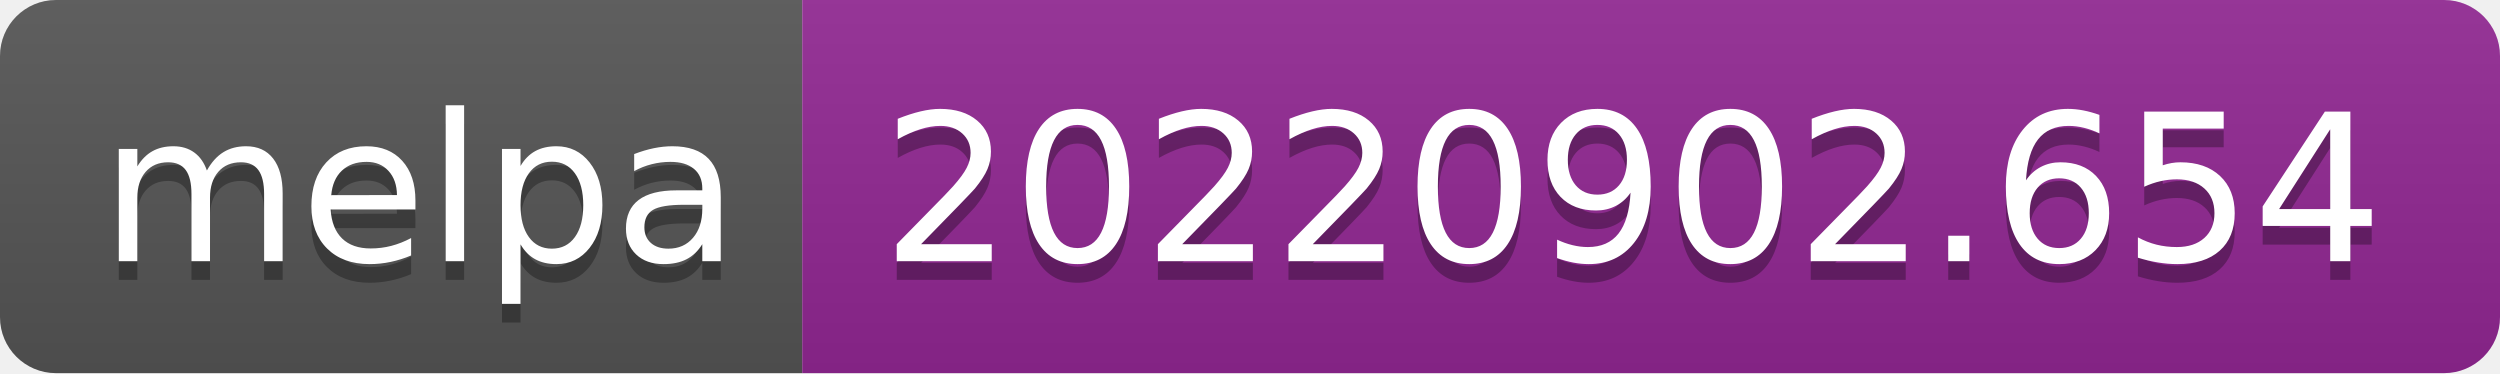
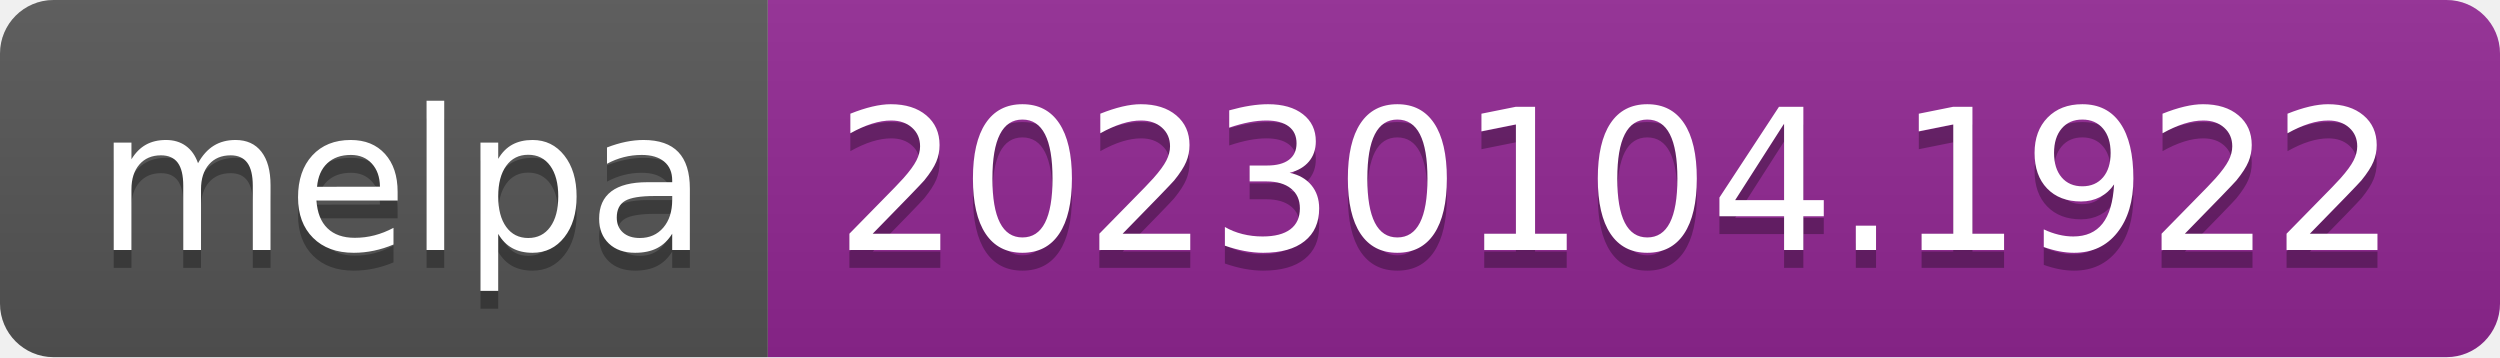
- <svg xmlns="http://www.w3.org/2000/svg" width="134" height="20" role="img" aria-label="melpa: 20220902.654">
+ <svg xmlns="http://www.w3.org/2000/svg" width="140" height="20" role="img" aria-label="melpa: 20230104.1922">
  <linearGradient id="s" x2="0" y2="100%">
    <stop offset="0" stop-color="#bbb" stop-opacity=".1" />
    <stop offset="1" stop-opacity=".1" />
  </linearGradient>
  <clipPath id="r">
-     <rect width="134" height="20" rx="3" fill="#fff" />
+     <rect width="140" height="20" rx="3" fill="#fff" />
  </clipPath>
  <g clip-path="url(#r)">
    <rect width="43" height="20" fill="#555" />
-     <rect x="43" width="91" height="20" fill="#922793" />
-     <rect width="134" height="20" fill="url(#s)" />
+     <rect x="43" width="97" height="20" fill="#922793" />
+     <rect width="140" height="20" fill="url(#s)" />
  </g>
  <g fill="#fff" text-anchor="middle" font-family="Verdana,Geneva,DejaVu Sans,sans-serif" text-rendering="geometricPrecision" font-size="110">
    <text aria-hidden="true" x="225" y="150" fill="#010101" fill-opacity=".3" transform="scale(.1)" textLength="330">melpa</text>
    <text x="225" y="140" transform="scale(.1)" fill="#fff" textLength="330">melpa</text>
-     <text aria-hidden="true" x="875" y="150" fill="#010101" fill-opacity=".3" transform="scale(.1)" textLength="810">20220902.654</text>
-     <text x="875" y="140" transform="scale(.1)" fill="#fff" textLength="810">20220902.654</text>
+     <text aria-hidden="true" x="905" y="150" fill="#010101" fill-opacity=".3" transform="scale(.1)" textLength="870">20230104.1922</text>
+     <text x="905" y="140" transform="scale(.1)" fill="#fff" textLength="870">20230104.1922</text>
  </g>
</svg>
